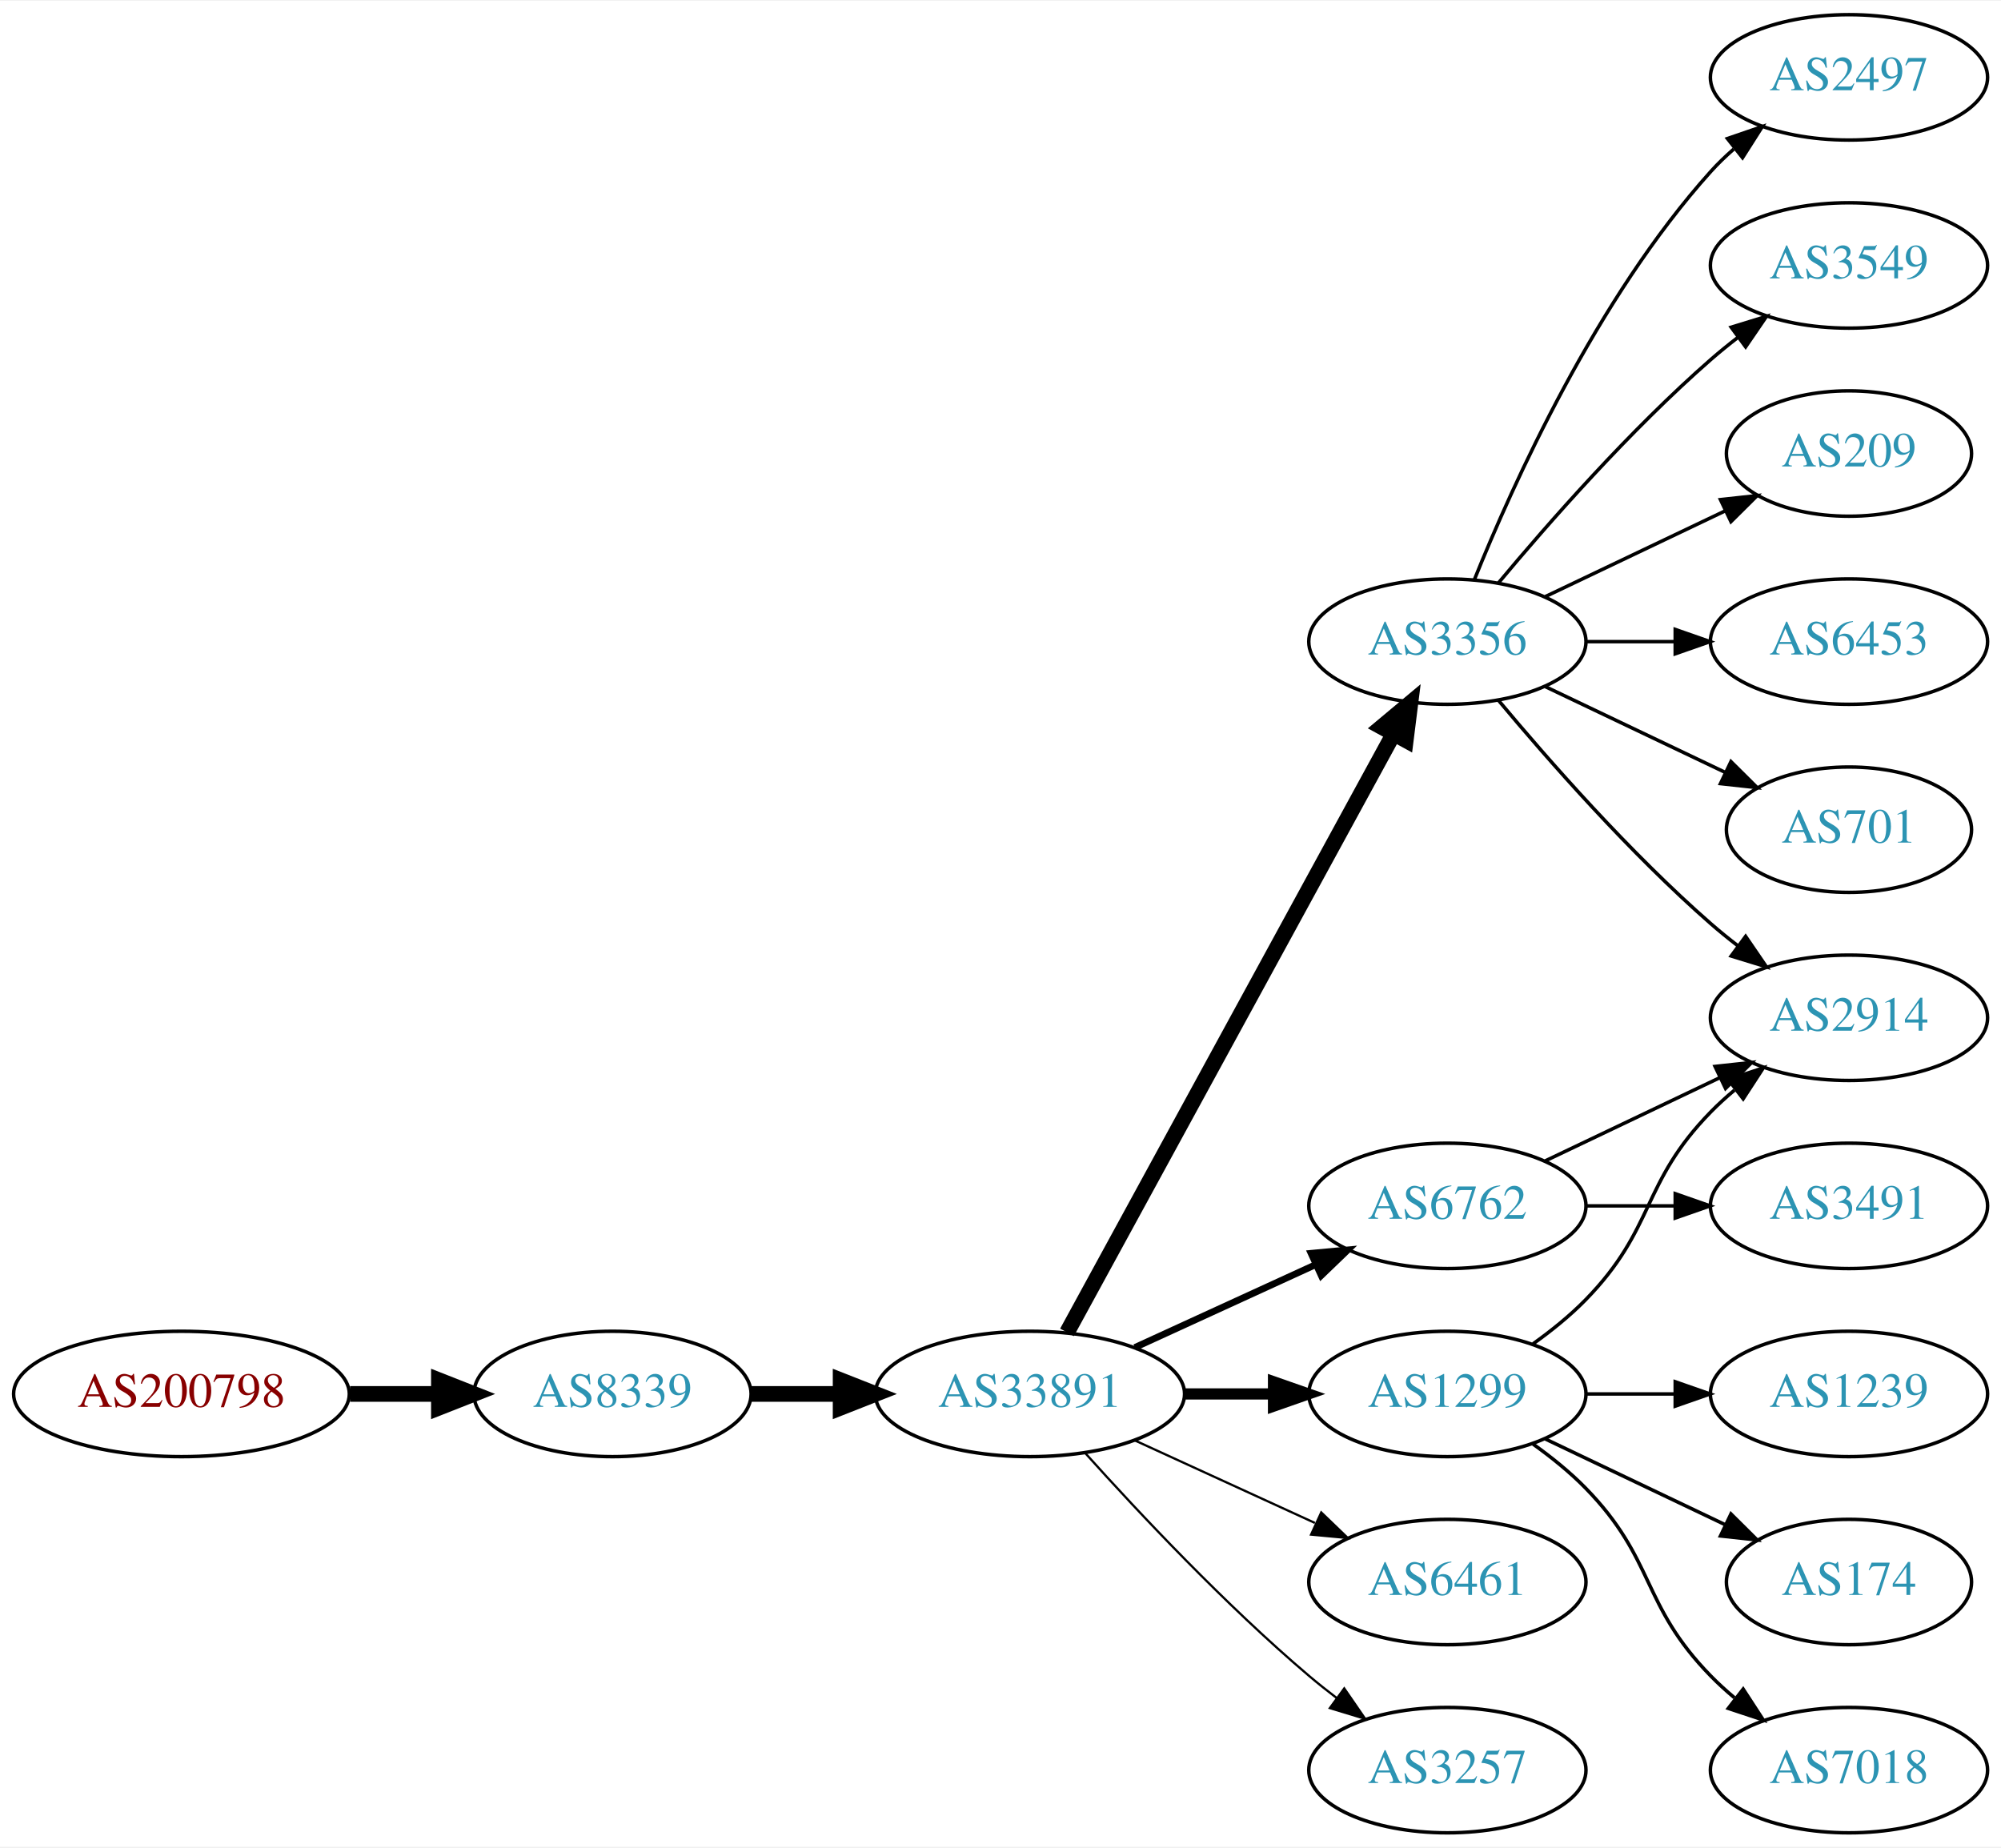
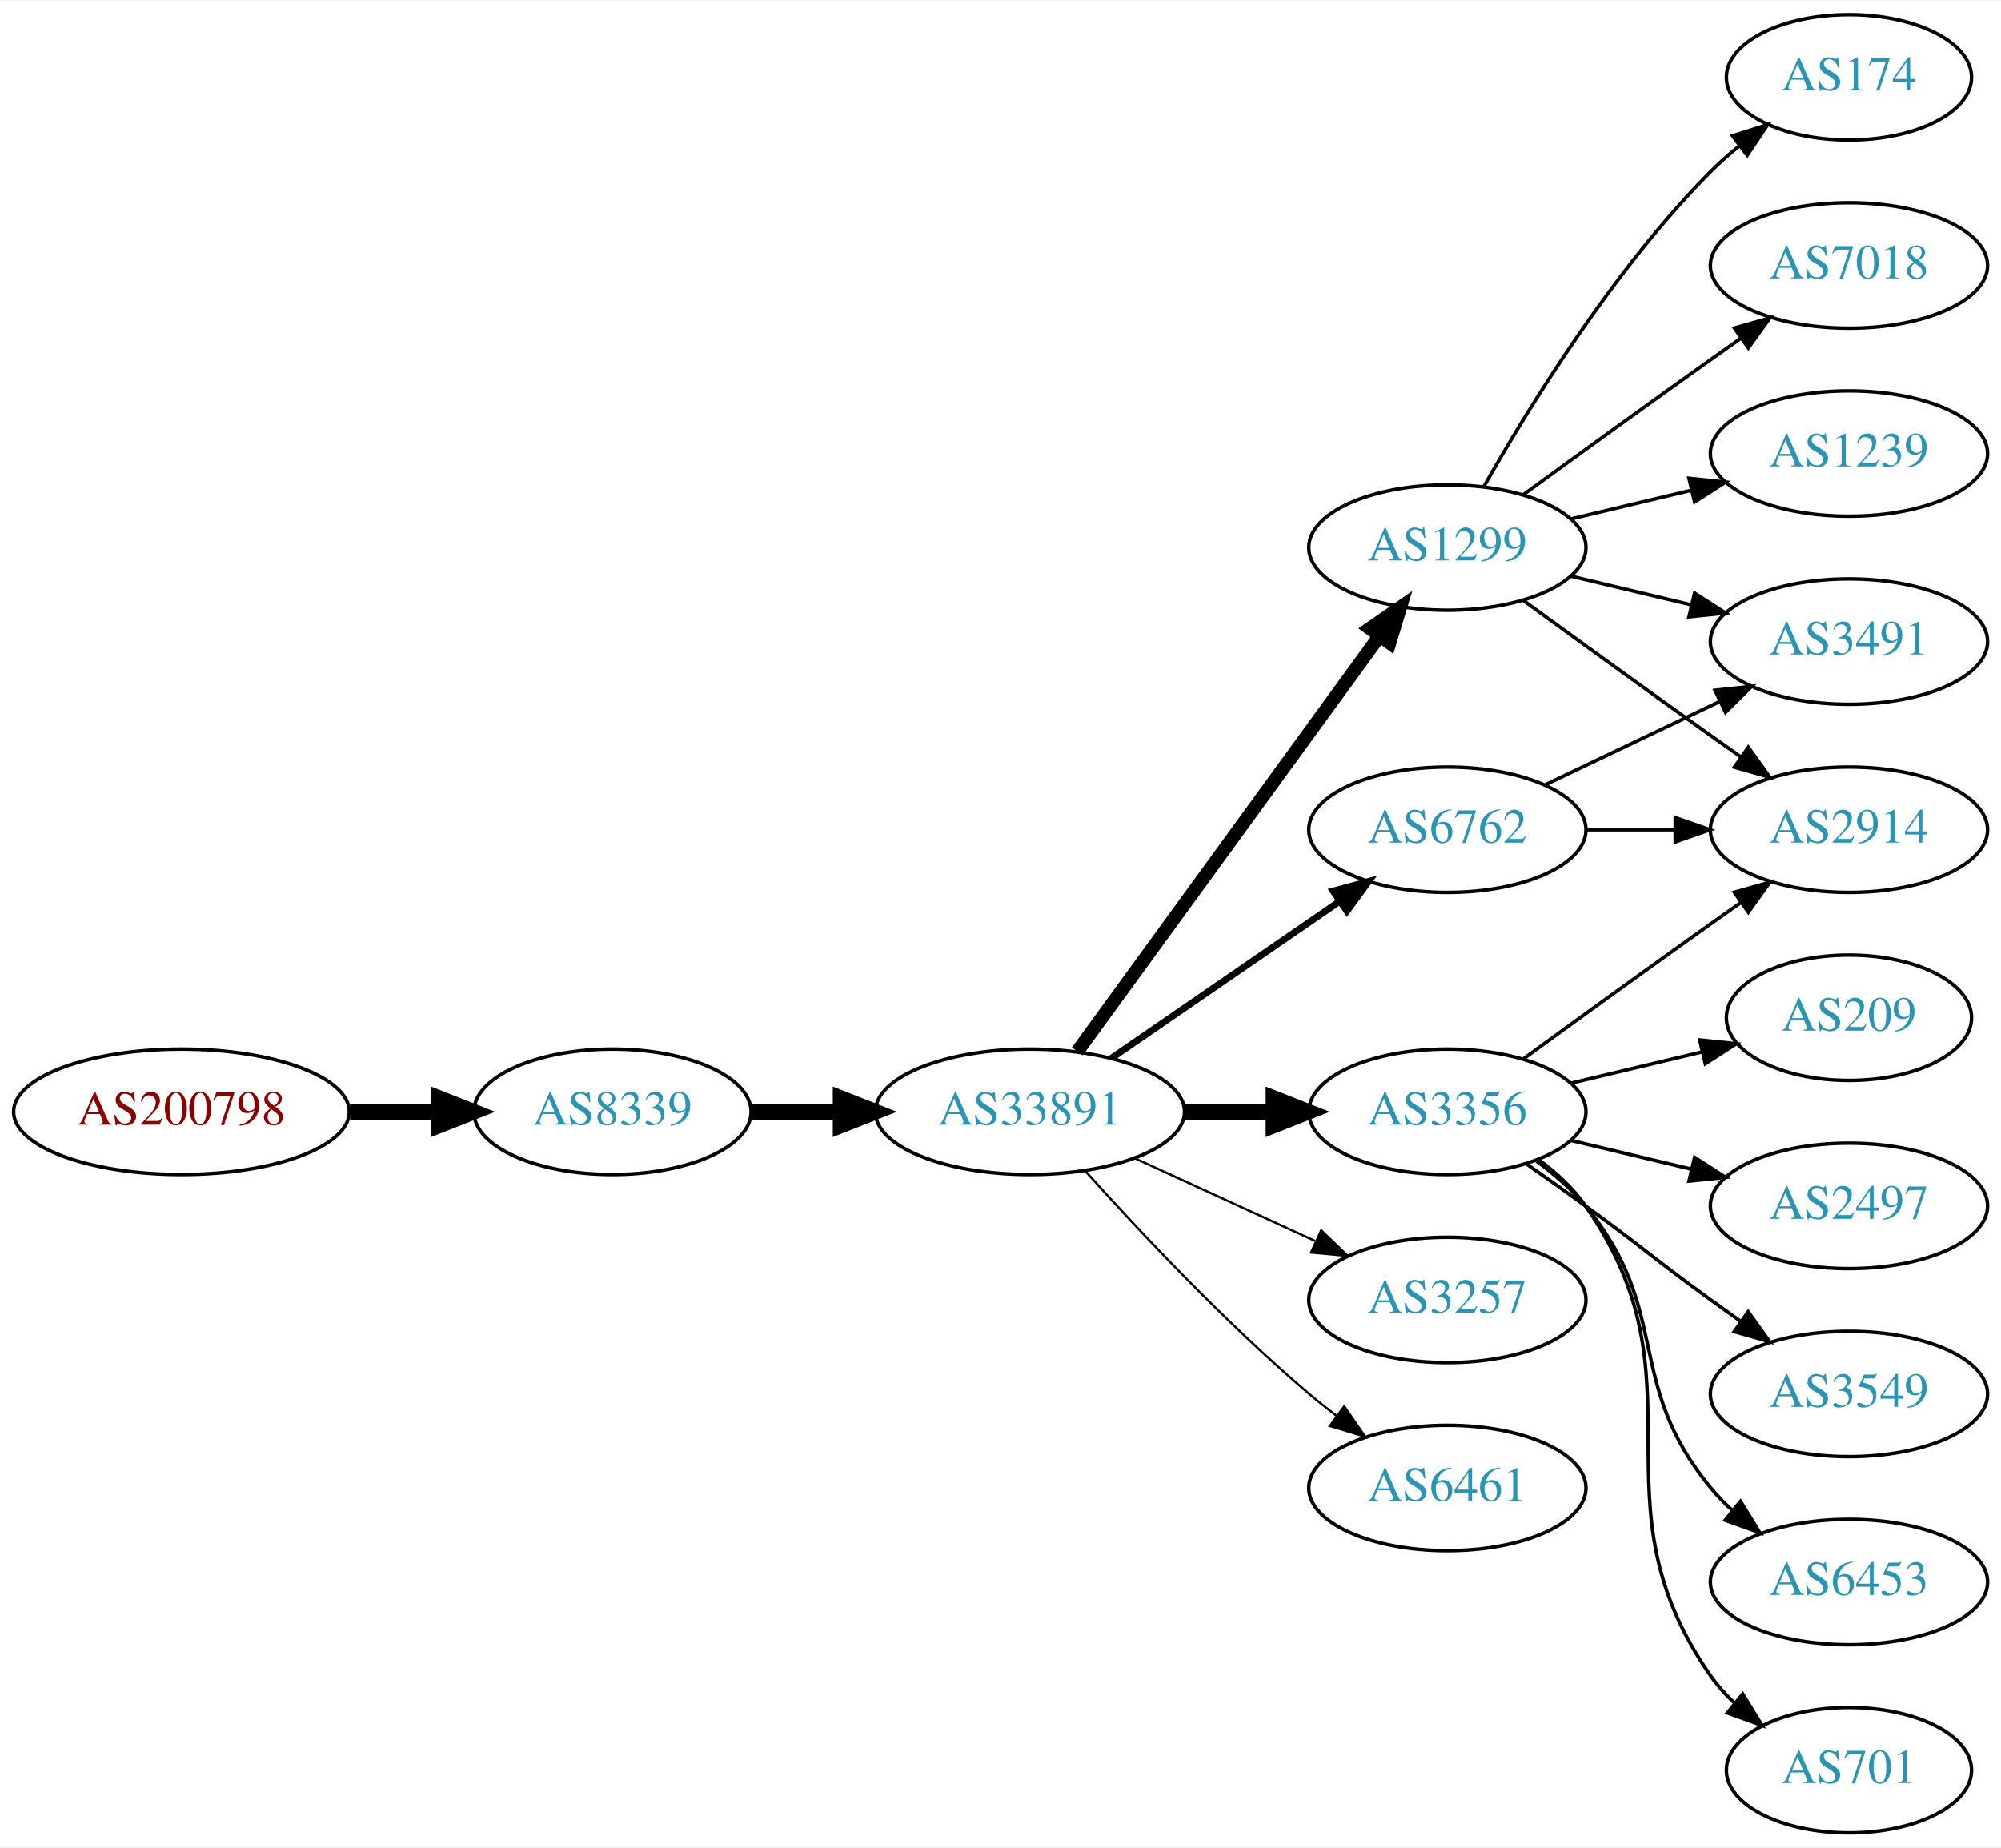
<svg xmlns="http://www.w3.org/2000/svg" xmlns:xlink="http://www.w3.org/1999/xlink" width="574pt" height="530pt" viewBox="0.00 0.00 574.46 530.00">
  <g id="graph0" class="graph" transform="scale(1 1) rotate(0) translate(4 526)">
    <polygon fill="white" stroke="none" points="-4,4 -4,-526 570.463,-526 570.463,4 -4,4" />
    <g id="node1" class="node">
      <g id="a_node1">
        <a xlink:href="/asn/200798" xlink:title="AS200798 ~ NOE-LFWV-AS [AT]">
-           <ellipse fill="#ffffff" stroke="black" cx="48.096" cy="-126" rx="48.192" ry="18" />
-           <text text-anchor="middle" x="48.096" y="-122.3" font-family="Times,serif" font-size="14.00" fill="#880000">AS200798</text>
+           <ellipse fill="#ffffff" stroke="black" cx="48.096" cy="-207" rx="48.192" ry="18" />
+           <text text-anchor="middle" x="48.096" y="-203.3" font-family="Times,serif" font-size="14.00" fill="#880000">AS200798</text>
        </a>
      </g>
    </g>
    <g id="node2" class="node">
      <g id="a_node2">
        <a xlink:href="/asn/8339" xlink:title="AS8339 ~ kabelplus GmbH [AT]">
-           <ellipse fill="#ffffff" stroke="black" cx="171.838" cy="-126" rx="39.794" ry="18" />
-           <text text-anchor="middle" x="171.838" y="-122.3" font-family="Times,serif" font-size="14.00" fill="#2c94b3">AS8339</text>
+           <ellipse fill="#ffffff" stroke="black" cx="171.838" cy="-207" rx="39.794" ry="18" />
+           <text text-anchor="middle" x="171.838" y="-203.3" font-family="Times,serif" font-size="14.00" fill="#2c94b3">AS8339</text>
        </a>
      </g>
    </g>
    <g id="edge1" class="edge">
-       <path fill="none" stroke="black" stroke-width="4.5" d="M96.513,-126C104.867,-126 113.577,-126 121.969,-126" />
-       <polygon fill="black" stroke="black" stroke-width="4.5" points="122.004,-129.938 132.004,-126 122.004,-122.063 122.004,-129.938" />
+       <path fill="none" stroke="black" stroke-width="4.5" d="M96.513,-207C104.867,-207 113.577,-207 121.969,-207" />
+       <polygon fill="black" stroke="black" stroke-width="4.5" points="122.004,-210.938 132.004,-207 122.004,-203.063 122.004,-210.938" />
    </g>
    <g id="node3" class="node">
      <g id="a_node3">
        <a xlink:href="/asn/33891" xlink:title="AS33891 ~ CORE-BACKBONE GMBH GLOBAL NETWORK [DE]">
-           <ellipse fill="#ffffff" stroke="black" cx="291.681" cy="-126" rx="44.393" ry="18" />
-           <text text-anchor="middle" x="291.681" y="-122.3" font-family="Times,serif" font-size="14.00" fill="#2c94b3">AS33891</text>
+           <ellipse fill="#ffffff" stroke="black" cx="291.681" cy="-207" rx="44.393" ry="18" />
+           <text text-anchor="middle" x="291.681" y="-203.3" font-family="Times,serif" font-size="14.00" fill="#2c94b3">AS33891</text>
        </a>
      </g>
    </g>
    <g id="edge2" class="edge">
-       <path fill="none" stroke="black" stroke-width="4.5" d="M211.751,-126C219.853,-126 228.528,-126 237.055,-126" />
-       <polygon fill="black" stroke="black" stroke-width="4.5" points="237.332,-129.938 247.332,-126 237.332,-122.063 237.332,-129.938" />
+       <path fill="none" stroke="black" stroke-width="4.5" d="M211.751,-207C219.853,-207 228.528,-207 237.055,-207" />
+       <polygon fill="black" stroke="black" stroke-width="4.5" points="237.332,-210.938 247.332,-207 237.332,-203.063 237.332,-210.938" />
    </g>
    <g id="node4" class="node">
      <g id="a_node4">
-         <a xlink:href="/asn/3356" xlink:title="AS3356 ~ Level 3 Parent, LLC [US]">
-           <ellipse fill="#ffffff" stroke="black" cx="411.523" cy="-342" rx="39.794" ry="18" />
-           <text text-anchor="middle" x="411.523" y="-338.3" font-family="Times,serif" font-size="14.00" fill="#2c94b3">AS3356</text>
+         <a xlink:href="/asn/1299" xlink:title="AS1299 ~ Telia Carrier [EU]">
+           <ellipse fill="#ffffff" stroke="black" cx="411.523" cy="-369" rx="39.794" ry="18" />
+           <text text-anchor="middle" x="411.523" y="-365.3" font-family="Times,serif" font-size="14.00" fill="#2c94b3">AS1299</text>
        </a>
      </g>
    </g>
    <g id="edge3" class="edge">
-       <path fill="none" stroke="black" stroke-width="4.5" d="M302.324,-143.676C323.006,-181.584 371.718,-270.873 396.097,-315.559" />
-       <polygon fill="black" stroke="black" stroke-width="4.5" points="392.666,-317.49 400.912,-324.383 399.579,-313.718 392.666,-317.49" />
+       <path fill="none" stroke="black" stroke-width="3.857" d="M305.292,-224.337C326.113,-252.96 367.775,-310.233 391.964,-343.486" />
+       <polygon fill="black" stroke="black" stroke-width="3.857" points="389.29,-345.76 398.003,-351.788 394.95,-341.642 389.29,-345.76" />
    </g>
    <g id="node5" class="node">
      <g id="a_node5">
-         <a xlink:href="/asn/6762" xlink:title="AS6762 ~ TELECOM ITALIA SPARKLE S.p.A. [IT]">
-           <ellipse fill="#ffffff" stroke="black" cx="411.523" cy="-180" rx="39.794" ry="18" />
-           <text text-anchor="middle" x="411.523" y="-176.3" font-family="Times,serif" font-size="14.00" fill="#2c94b3">AS6762</text>
+         <a xlink:href="/asn/3257" xlink:title="AS3257 ~ GTT [DE]">
+           <ellipse fill="#ffffff" stroke="black" cx="411.523" cy="-153" rx="39.794" ry="18" />
+           <text text-anchor="middle" x="411.523" y="-149.3" font-family="Times,serif" font-size="14.00" fill="#2c94b3">AS3257</text>
        </a>
      </g>
    </g>
    <g id="edge4" class="edge">
-       <path fill="none" stroke="black" stroke-width="1.929" d="M321.81,-139.348C337.421,-146.502 356.819,-155.391 373.491,-163.03" />
-       <polygon fill="black" stroke="black" stroke-width="1.929" points="372.394,-166.378 382.943,-167.362 375.31,-160.014 372.394,-166.378" />
+       <path fill="none" stroke="black" stroke-width="0.643" d="M321.81,-193.652C337.421,-186.498 356.819,-177.609 373.491,-169.97" />
+       <polygon fill="black" stroke="black" stroke-width="0.643" points="375.31,-172.986 382.943,-165.638 372.394,-166.622 375.31,-172.986" />
    </g>
    <g id="node6" class="node">
      <g id="a_node6">
-         <a xlink:href="/asn/1299" xlink:title="AS1299 ~ Telia Carrier [EU]">
-           <ellipse fill="#ffffff" stroke="black" cx="411.523" cy="-126" rx="39.794" ry="18" />
-           <text text-anchor="middle" x="411.523" y="-122.3" font-family="Times,serif" font-size="14.00" fill="#2c94b3">AS1299</text>
+         <a xlink:href="/asn/3356" xlink:title="AS3356 ~ Level 3 Parent, LLC [US]">
+           <ellipse fill="#ffffff" stroke="black" cx="411.523" cy="-207" rx="39.794" ry="18" />
+           <text text-anchor="middle" x="411.523" y="-203.3" font-family="Times,serif" font-size="14.00" fill="#2c94b3">AS3356</text>
        </a>
      </g>
    </g>
    <g id="edge5" class="edge">
-       <path fill="none" stroke="black" stroke-width="3.214" d="M335.892,-126C344.204,-126 352.967,-126 361.449,-126" />
-       <polygon fill="black" stroke="black" stroke-width="3.214" points="361.608,-129.5 371.608,-126 361.608,-122.5 361.608,-129.5" />
+       <path fill="none" stroke="black" stroke-width="4.5" d="M335.892,-207C344.204,-207 352.967,-207 361.449,-207" />
+       <polygon fill="black" stroke="black" stroke-width="4.5" points="361.608,-210.938 371.608,-207 361.608,-203.063 361.608,-210.938" />
    </g>
    <g id="node7" class="node">
      <g id="a_node7">
        <a xlink:href="/asn/6461" xlink:title="AS6461 ~ Zayo Bandwidth [US]">
-           <ellipse fill="#ffffff" stroke="black" cx="411.523" cy="-72" rx="39.794" ry="18" />
-           <text text-anchor="middle" x="411.523" y="-68.3" font-family="Times,serif" font-size="14.00" fill="#2c94b3">AS6461</text>
+           <ellipse fill="#ffffff" stroke="black" cx="411.523" cy="-99" rx="39.794" ry="18" />
+           <text text-anchor="middle" x="411.523" y="-95.3" font-family="Times,serif" font-size="14.00" fill="#2c94b3">AS6461</text>
        </a>
      </g>
    </g>
    <g id="edge6" class="edge">
-       <path fill="none" stroke="black" stroke-width="0.643" d="M321.81,-112.652C337.421,-105.498 356.819,-96.609 373.491,-88.969" />
-       <polygon fill="black" stroke="black" stroke-width="0.643" points="375.31,-91.986 382.943,-84.638 372.394,-85.622 375.31,-91.986" />
+       <path fill="none" stroke="black" stroke-width="0.643" d="M307.613,-189.956C322.939,-172.903 347.875,-146.35 371.877,-126 374.374,-123.883 377.034,-121.768 379.746,-119.707" />
+       <polygon fill="black" stroke="black" stroke-width="0.643" points="381.912,-122.459 387.922,-113.734 377.782,-116.806 381.912,-122.459" />
    </g>
    <g id="node8" class="node">
      <g id="a_node8">
-         <a xlink:href="/asn/3257" xlink:title="AS3257 ~ GTT [DE]">
-           <ellipse fill="#ffffff" stroke="black" cx="411.523" cy="-18" rx="39.794" ry="18" />
-           <text text-anchor="middle" x="411.523" y="-14.3" font-family="Times,serif" font-size="14.00" fill="#2c94b3">AS3257</text>
+         <a xlink:href="/asn/6762" xlink:title="AS6762 ~ TELECOM ITALIA SPARKLE S.p.A. [IT]">
+           <ellipse fill="#ffffff" stroke="black" cx="411.523" cy="-288" rx="39.794" ry="18" />
+           <text text-anchor="middle" x="411.523" y="-284.3" font-family="Times,serif" font-size="14.00" fill="#2c94b3">AS6762</text>
        </a>
      </g>
    </g>
    <g id="edge7" class="edge">
-       <path fill="none" stroke="black" stroke-width="0.643" d="M307.613,-108.956C322.939,-91.903 347.875,-65.35 371.877,-45 374.374,-42.883 377.034,-40.768 379.746,-38.707" />
-       <polygon fill="black" stroke="black" stroke-width="0.643" points="381.912,-41.459 387.922,-32.734 377.782,-35.806 381.912,-41.459" />
+       <path fill="none" stroke="black" stroke-width="1.929" d="M315.123,-222.426C333.704,-235.198 360.265,-253.455 380.645,-267.463" />
+       <polygon fill="black" stroke="black" stroke-width="1.929" points="378.736,-270.398 388.959,-273.178 382.701,-264.629 378.736,-270.398" />
    </g>
    <g id="node9" class="node">
      <g id="a_node9">
-         <a xlink:href="/asn/2497" xlink:title="AS2497 ~ Internet Initiative Japan Inc. [JP]">
-           <ellipse fill="#ffffff" stroke="black" cx="526.816" cy="-504" rx="39.794" ry="18" />
-           <text text-anchor="middle" x="526.816" y="-500.3" font-family="Times,serif" font-size="14.00" fill="#2c94b3">AS2497</text>
+         <a xlink:href="/asn/174" xlink:title="AS174 ~ Cogent Communications [US]">
+           <ellipse fill="#ffffff" stroke="black" cx="526.816" cy="-504" rx="35.194" ry="18" />
+           <text text-anchor="middle" x="526.816" y="-500.3" font-family="Times,serif" font-size="14.00" fill="#2c94b3">AS174</text>
        </a>
      </g>
    </g>
    <g id="edge8" class="edge">
-       <path fill="none" stroke="black" d="M419.271,-359.787C430.322,-387.243 454.375,-440.578 487.17,-477 489.172,-479.224 491.391,-481.363 493.723,-483.397" />
-       <polygon fill="black" stroke="black" points="491.921,-486.433 501.942,-489.873 496.254,-480.935 491.921,-486.433" />
+       <path fill="none" stroke="black" d="M421.983,-386.49C434.765,-409.096 459.197,-448.886 487.17,-477 489.67,-479.513 492.43,-481.949 495.292,-484.261" />
+       <polygon fill="black" stroke="black" points="493.39,-487.21 503.489,-490.413 497.592,-481.611 493.39,-487.21" />
    </g>
    <g id="node10" class="node">
      <g id="a_node10">
-         <a xlink:href="/asn/3549" xlink:title="AS3549 ~ Level 3 Parent, LLC [US]">
+         <a xlink:href="/asn/7018" xlink:title="AS7018 ~ AT&amp;T Services, Inc. [US]">
          <ellipse fill="#ffffff" stroke="black" cx="526.816" cy="-450" rx="39.794" ry="18" />
-           <text text-anchor="middle" x="526.816" y="-446.3" font-family="Times,serif" font-size="14.00" fill="#2c94b3">AS3549</text>
+           <text text-anchor="middle" x="526.816" y="-446.3" font-family="Times,serif" font-size="14.00" fill="#2c94b3">AS7018</text>
        </a>
      </g>
    </g>
    <g id="edge9" class="edge">
-       <path fill="none" stroke="black" d="M426.153,-358.817C440.436,-375.929 463.982,-402.745 487.17,-423 489.635,-425.154 492.274,-427.294 494.971,-429.372" />
-       <polygon fill="black" stroke="black" points="492.996,-432.264 503.125,-435.37 497.144,-426.625 492.996,-432.264" />
+       <path fill="none" stroke="black" d="M433.371,-384.222C448.305,-395.091 468.919,-410.025 487.17,-423 489.99,-425.005 492.933,-427.085 495.881,-429.159" />
+       <polygon fill="black" stroke="black" points="493.908,-432.05 504.106,-434.926 497.927,-426.319 493.908,-432.05" />
    </g>
    <g id="node11" class="node">
      <g id="a_node11">
-         <a xlink:href="/asn/209" xlink:title="AS209 ~ CenturyLink Communications, LLC [US]">
-           <ellipse fill="#ffffff" stroke="black" cx="526.816" cy="-396" rx="35.194" ry="18" />
-           <text text-anchor="middle" x="526.816" y="-392.3" font-family="Times,serif" font-size="14.00" fill="#2c94b3">AS209</text>
+         <a xlink:href="/asn/3491" xlink:title="AS3491 ~ PCCW Global, Inc. [US]">
+           <ellipse fill="#ffffff" stroke="black" cx="526.816" cy="-342" rx="39.794" ry="18" />
+           <text text-anchor="middle" x="526.816" y="-338.3" font-family="Times,serif" font-size="14.00" fill="#2c94b3">AS3491</text>
        </a>
      </g>
    </g>
    <g id="edge10" class="edge">
-       <path fill="none" stroke="black" d="M439.66,-354.934C455.091,-362.29 474.577,-371.577 491.112,-379.459" />
-       <polygon fill="black" stroke="black" points="489.921,-382.768 500.454,-383.911 492.933,-376.449 489.921,-382.768" />
+       <path fill="none" stroke="black" d="M447.13,-360.752C458.002,-358.162 470.156,-355.265 481.598,-352.538" />
+       <polygon fill="black" stroke="black" points="482.505,-355.92 491.421,-350.197 480.882,-349.111 482.505,-355.92" />
    </g>
    <g id="node12" class="node">
      <g id="a_node12">
-         <a xlink:href="/asn/6453" xlink:title="AS6453 ~ TATA COMMUNICATIONS (AMERICA) INC [US]">
-           <ellipse fill="#ffffff" stroke="black" cx="526.816" cy="-342" rx="39.794" ry="18" />
-           <text text-anchor="middle" x="526.816" y="-338.3" font-family="Times,serif" font-size="14.00" fill="#2c94b3">AS6453</text>
+         <a xlink:href="/asn/2914" xlink:title="AS2914 ~ NTT America, Inc. [US]">
+           <ellipse fill="#ffffff" stroke="black" cx="526.816" cy="-288" rx="39.794" ry="18" />
+           <text text-anchor="middle" x="526.816" y="-284.3" font-family="Times,serif" font-size="14.00" fill="#2c94b3">AS2914</text>
        </a>
      </g>
    </g>
    <g id="edge11" class="edge">
-       <path fill="none" stroke="black" d="M451.195,-342C459.398,-342 468.162,-342 476.694,-342" />
-       <polygon fill="black" stroke="black" points="476.934,-345.5 486.934,-342 476.933,-338.5 476.934,-345.5" />
+       <path fill="none" stroke="black" d="M433.371,-353.778C448.305,-342.909 468.919,-327.975 487.17,-315 489.99,-312.995 492.933,-310.915 495.881,-308.841" />
+       <polygon fill="black" stroke="black" points="497.927,-311.681 504.106,-303.074 493.908,-305.95 497.927,-311.681" />
    </g>
    <g id="node13" class="node">
      <g id="a_node13">
-         <a xlink:href="/asn/701" xlink:title="AS701 ~ UUNET [US]">
-           <ellipse fill="#ffffff" stroke="black" cx="526.816" cy="-288" rx="35.194" ry="18" />
-           <text text-anchor="middle" x="526.816" y="-284.3" font-family="Times,serif" font-size="14.00" fill="#2c94b3">AS701</text>
+         <a xlink:href="/asn/1239" xlink:title="AS1239 ~ Sprint [US]">
+           <ellipse fill="#ffffff" stroke="black" cx="526.816" cy="-396" rx="39.794" ry="18" />
+           <text text-anchor="middle" x="526.816" y="-392.3" font-family="Times,serif" font-size="14.00" fill="#2c94b3">AS1239</text>
        </a>
      </g>
    </g>
    <g id="edge12" class="edge">
-       <path fill="none" stroke="black" d="M439.66,-329.066C455.091,-321.71 474.577,-312.423 491.112,-304.541" />
-       <polygon fill="black" stroke="black" points="492.933,-307.551 500.454,-300.089 489.921,-301.232 492.933,-307.551" />
+       <path fill="none" stroke="black" d="M447.13,-377.248C458.002,-379.838 470.156,-382.735 481.598,-385.462" />
+       <polygon fill="black" stroke="black" points="480.882,-388.889 491.421,-387.803 482.505,-382.08 480.882,-388.889" />
+     </g>
+     <g id="edge14" class="edge">
+       <path fill="none" stroke="black" d="M433.371,-222.222C448.305,-233.091 468.919,-248.025 487.17,-261 489.99,-263.005 492.933,-265.085 495.881,-267.159" />
+       <polygon fill="black" stroke="black" points="493.908,-270.05 504.106,-272.926 497.927,-264.319 493.908,-270.05" />
    </g>
    <g id="node14" class="node">
      <g id="a_node14">
-         <a xlink:href="/asn/2914" xlink:title="AS2914 ~ NTT America, Inc. [US]">
-           <ellipse fill="#ffffff" stroke="black" cx="526.816" cy="-234" rx="39.794" ry="18" />
-           <text text-anchor="middle" x="526.816" y="-230.3" font-family="Times,serif" font-size="14.00" fill="#2c94b3">AS2914</text>
+         <a xlink:href="/asn/209" xlink:title="AS209 ~ CenturyLink Communications, LLC [US]">
+           <ellipse fill="#ffffff" stroke="black" cx="526.816" cy="-234" rx="35.194" ry="18" />
+           <text text-anchor="middle" x="526.816" y="-230.3" font-family="Times,serif" font-size="14.00" fill="#2c94b3">AS209</text>
        </a>
      </g>
    </g>
    <g id="edge13" class="edge">
-       <path fill="none" stroke="black" d="M426.153,-325.183C440.436,-308.071 463.982,-281.255 487.17,-261 489.635,-258.846 492.274,-256.706 494.971,-254.628" />
-       <polygon fill="black" stroke="black" points="497.144,-257.375 503.125,-248.63 492.996,-251.736 497.144,-257.375" />
-     </g>
-     <g id="edge14" class="edge">
-       <path fill="none" stroke="black" d="M439.66,-192.934C454.654,-200.081 473.475,-209.052 489.698,-216.785" />
-       <polygon fill="black" stroke="black" points="488.368,-220.028 498.901,-221.171 491.38,-213.709 488.368,-220.028" />
+       <path fill="none" stroke="black" d="M447.13,-215.248C458.925,-218.058 472.229,-221.229 484.497,-224.153" />
+       <polygon fill="black" stroke="black" points="483.963,-227.624 494.502,-226.537 485.586,-220.814 483.963,-227.624" />
    </g>
    <g id="node15" class="node">
      <g id="a_node15">
-         <a xlink:href="/asn/3491" xlink:title="AS3491 ~ PCCW Global, Inc. [US]">
+         <a xlink:href="/asn/2497" xlink:title="AS2497 ~ Internet Initiative Japan Inc. [JP]">
          <ellipse fill="#ffffff" stroke="black" cx="526.816" cy="-180" rx="39.794" ry="18" />
-           <text text-anchor="middle" x="526.816" y="-176.3" font-family="Times,serif" font-size="14.00" fill="#2c94b3">AS3491</text>
+           <text text-anchor="middle" x="526.816" y="-176.3" font-family="Times,serif" font-size="14.00" fill="#2c94b3">AS2497</text>
        </a>
      </g>
    </g>
    <g id="edge15" class="edge">
-       <path fill="none" stroke="black" d="M451.195,-180C459.398,-180 468.162,-180 476.694,-180" />
-       <polygon fill="black" stroke="black" points="476.934,-183.5 486.934,-180 476.933,-176.5 476.934,-183.5" />
-     </g>
-     <g id="edge17" class="edge">
-       <path fill="none" stroke="black" d="M436.117,-140.389C441.373,-144.148 446.705,-148.437 451.17,-153 471.342,-173.617 466.997,-186.383 487.17,-207 489.262,-209.139 491.546,-211.218 493.922,-213.21" />
-       <polygon fill="black" stroke="black" points="492.166,-216.275 502.222,-219.611 496.441,-210.732 492.166,-216.275" />
+       <path fill="none" stroke="black" d="M447.13,-198.752C458.002,-196.162 470.156,-193.265 481.598,-190.538" />
+       <polygon fill="black" stroke="black" points="482.505,-193.92 491.421,-188.197 480.882,-187.111 482.505,-193.92" />
    </g>
    <g id="node16" class="node">
      <g id="a_node16">
-         <a xlink:href="/asn/1239" xlink:title="AS1239 ~ Sprint [US]">
+         <a xlink:href="/asn/3549" xlink:title="AS3549 ~ Level 3 Parent, LLC [US]">
          <ellipse fill="#ffffff" stroke="black" cx="526.816" cy="-126" rx="39.794" ry="18" />
-           <text text-anchor="middle" x="526.816" y="-122.3" font-family="Times,serif" font-size="14.00" fill="#2c94b3">AS1239</text>
+           <text text-anchor="middle" x="526.816" y="-122.3" font-family="Times,serif" font-size="14.00" fill="#2c94b3">AS3549</text>
        </a>
      </g>
    </g>
    <g id="edge16" class="edge">
-       <path fill="none" stroke="black" d="M451.195,-126C459.398,-126 468.162,-126 476.694,-126" />
-       <polygon fill="black" stroke="black" points="476.934,-129.5 486.934,-126 476.933,-122.5 476.934,-129.5" />
+       <path fill="none" stroke="black" d="M434.28,-191.991C439.815,-188.121 445.733,-183.936 451.17,-180 467.369,-168.271 470.97,-164.729 487.17,-153 489.973,-150.971 492.904,-148.875 495.845,-146.79" />
+       <polygon fill="black" stroke="black" points="497.896,-149.627 504.059,-141.009 493.867,-143.903 497.896,-149.627" />
    </g>
    <g id="node17" class="node">
      <g id="a_node17">
-         <a xlink:href="/asn/174" xlink:title="AS174 ~ Cogent Communications [US]">
-           <ellipse fill="#ffffff" stroke="black" cx="526.816" cy="-72" rx="35.194" ry="18" />
-           <text text-anchor="middle" x="526.816" y="-68.3" font-family="Times,serif" font-size="14.00" fill="#2c94b3">AS174</text>
-         </a>
-       </g>
-     </g>
-     <g id="edge18" class="edge">
-       <path fill="none" stroke="black" d="M439.66,-113.066C455.091,-105.71 474.577,-96.423 491.112,-88.541" />
-       <polygon fill="black" stroke="black" points="492.933,-91.551 500.454,-84.089 489.921,-85.232 492.933,-91.551" />
+         <a xlink:href="/asn/6453" xlink:title="AS6453 ~ TATA COMMUNICATIONS (AMERICA) INC [US]">
+           <ellipse fill="#ffffff" stroke="black" cx="526.816" cy="-72" rx="39.794" ry="18" />
+           <text text-anchor="middle" x="526.816" y="-68.3" font-family="Times,serif" font-size="14.00" fill="#2c94b3">AS6453</text>
+         </a>
+       </g>
+     </g>
+     <g id="edge17" class="edge">
+       <path fill="none" stroke="black" d="M437.104,-192.844C442.198,-189.128 447.212,-184.799 451.17,-180 476.234,-149.606 462.105,-129.394 487.17,-99 489.025,-96.751 491.112,-94.604 493.331,-92.576" />
+       <polygon fill="black" stroke="black" points="495.679,-95.177 501.235,-86.156 491.266,-89.744 495.679,-95.177" />
    </g>
    <g id="node18" class="node">
      <g id="a_node18">
-         <a xlink:href="/asn/7018" xlink:title="AS7018 ~ AT&amp;T Services, Inc. [US]">
-           <ellipse fill="#ffffff" stroke="black" cx="526.816" cy="-18" rx="39.794" ry="18" />
-           <text text-anchor="middle" x="526.816" y="-14.3" font-family="Times,serif" font-size="14.00" fill="#2c94b3">AS7018</text>
-         </a>
-       </g>
+         <a xlink:href="/asn/701" xlink:title="AS701 ~ UUNET [US]">
+           <ellipse fill="#ffffff" stroke="black" cx="526.816" cy="-18" rx="35.194" ry="18" />
+           <text text-anchor="middle" x="526.816" y="-14.3" font-family="Times,serif" font-size="14.00" fill="#2c94b3">AS701</text>
+         </a>
+       </g>
+     </g>
+     <g id="edge18" class="edge">
+       <path fill="none" stroke="black" d="M437.682,-193.284C442.747,-189.545 447.602,-185.096 451.17,-180 486.783,-129.131 451.556,-95.869 487.17,-45 489.094,-42.251 491.394,-39.69 493.898,-37.327" />
+       <polygon fill="black" stroke="black" points="496.315,-39.873 501.859,-30.844 491.895,-34.445 496.315,-39.873" />
+     </g>
+     <g id="edge20" class="edge">
+       <path fill="none" stroke="black" d="M439.66,-300.934C454.654,-308.081 473.475,-317.052 489.698,-324.785" />
+       <polygon fill="black" stroke="black" points="488.368,-328.028 498.901,-329.171 491.38,-321.709 488.368,-328.028" />
    </g>
    <g id="edge19" class="edge">
-       <path fill="none" stroke="black" d="M436.117,-111.611C441.373,-107.852 446.705,-103.563 451.17,-99 471.342,-78.383 466.997,-65.617 487.17,-45 489.262,-42.861 491.546,-40.782 493.922,-38.79" />
-       <polygon fill="black" stroke="black" points="496.441,-41.268 502.222,-32.389 492.166,-35.725 496.441,-41.268" />
+       <path fill="none" stroke="black" d="M451.195,-288C459.398,-288 468.162,-288 476.694,-288" />
+       <polygon fill="black" stroke="black" points="476.934,-291.5 486.934,-288 476.933,-284.5 476.934,-291.5" />
    </g>
  </g>
</svg>
